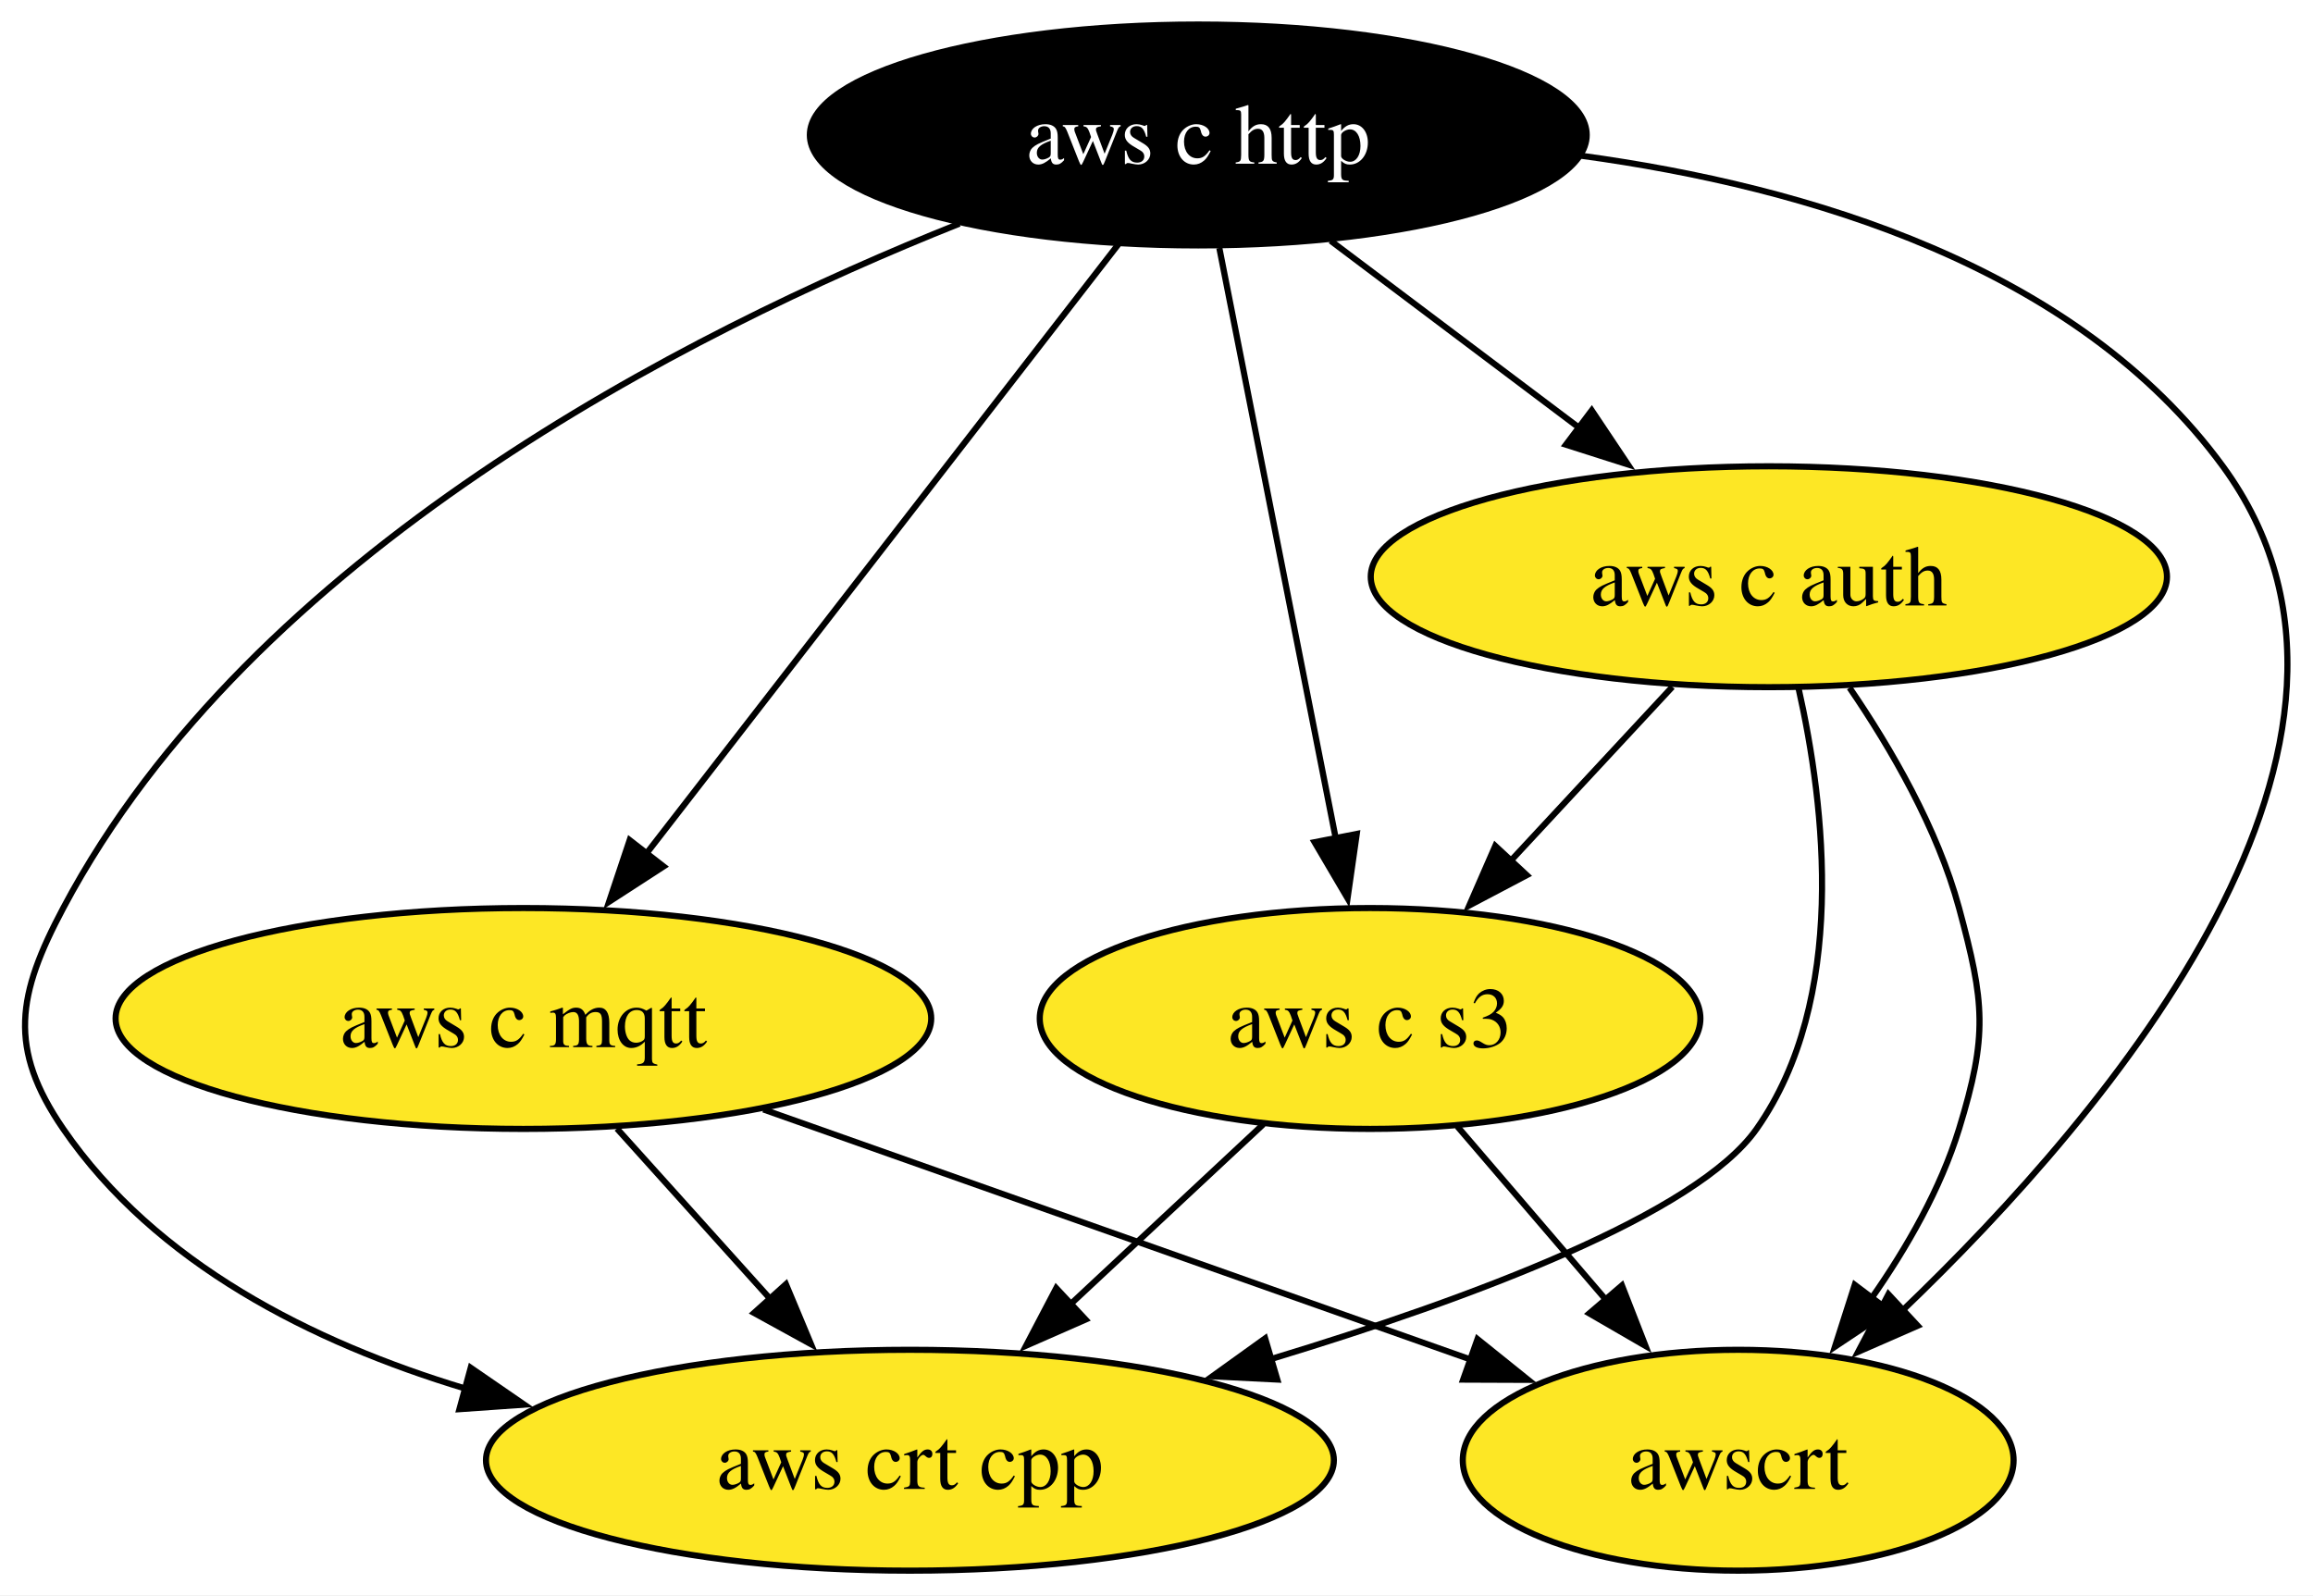
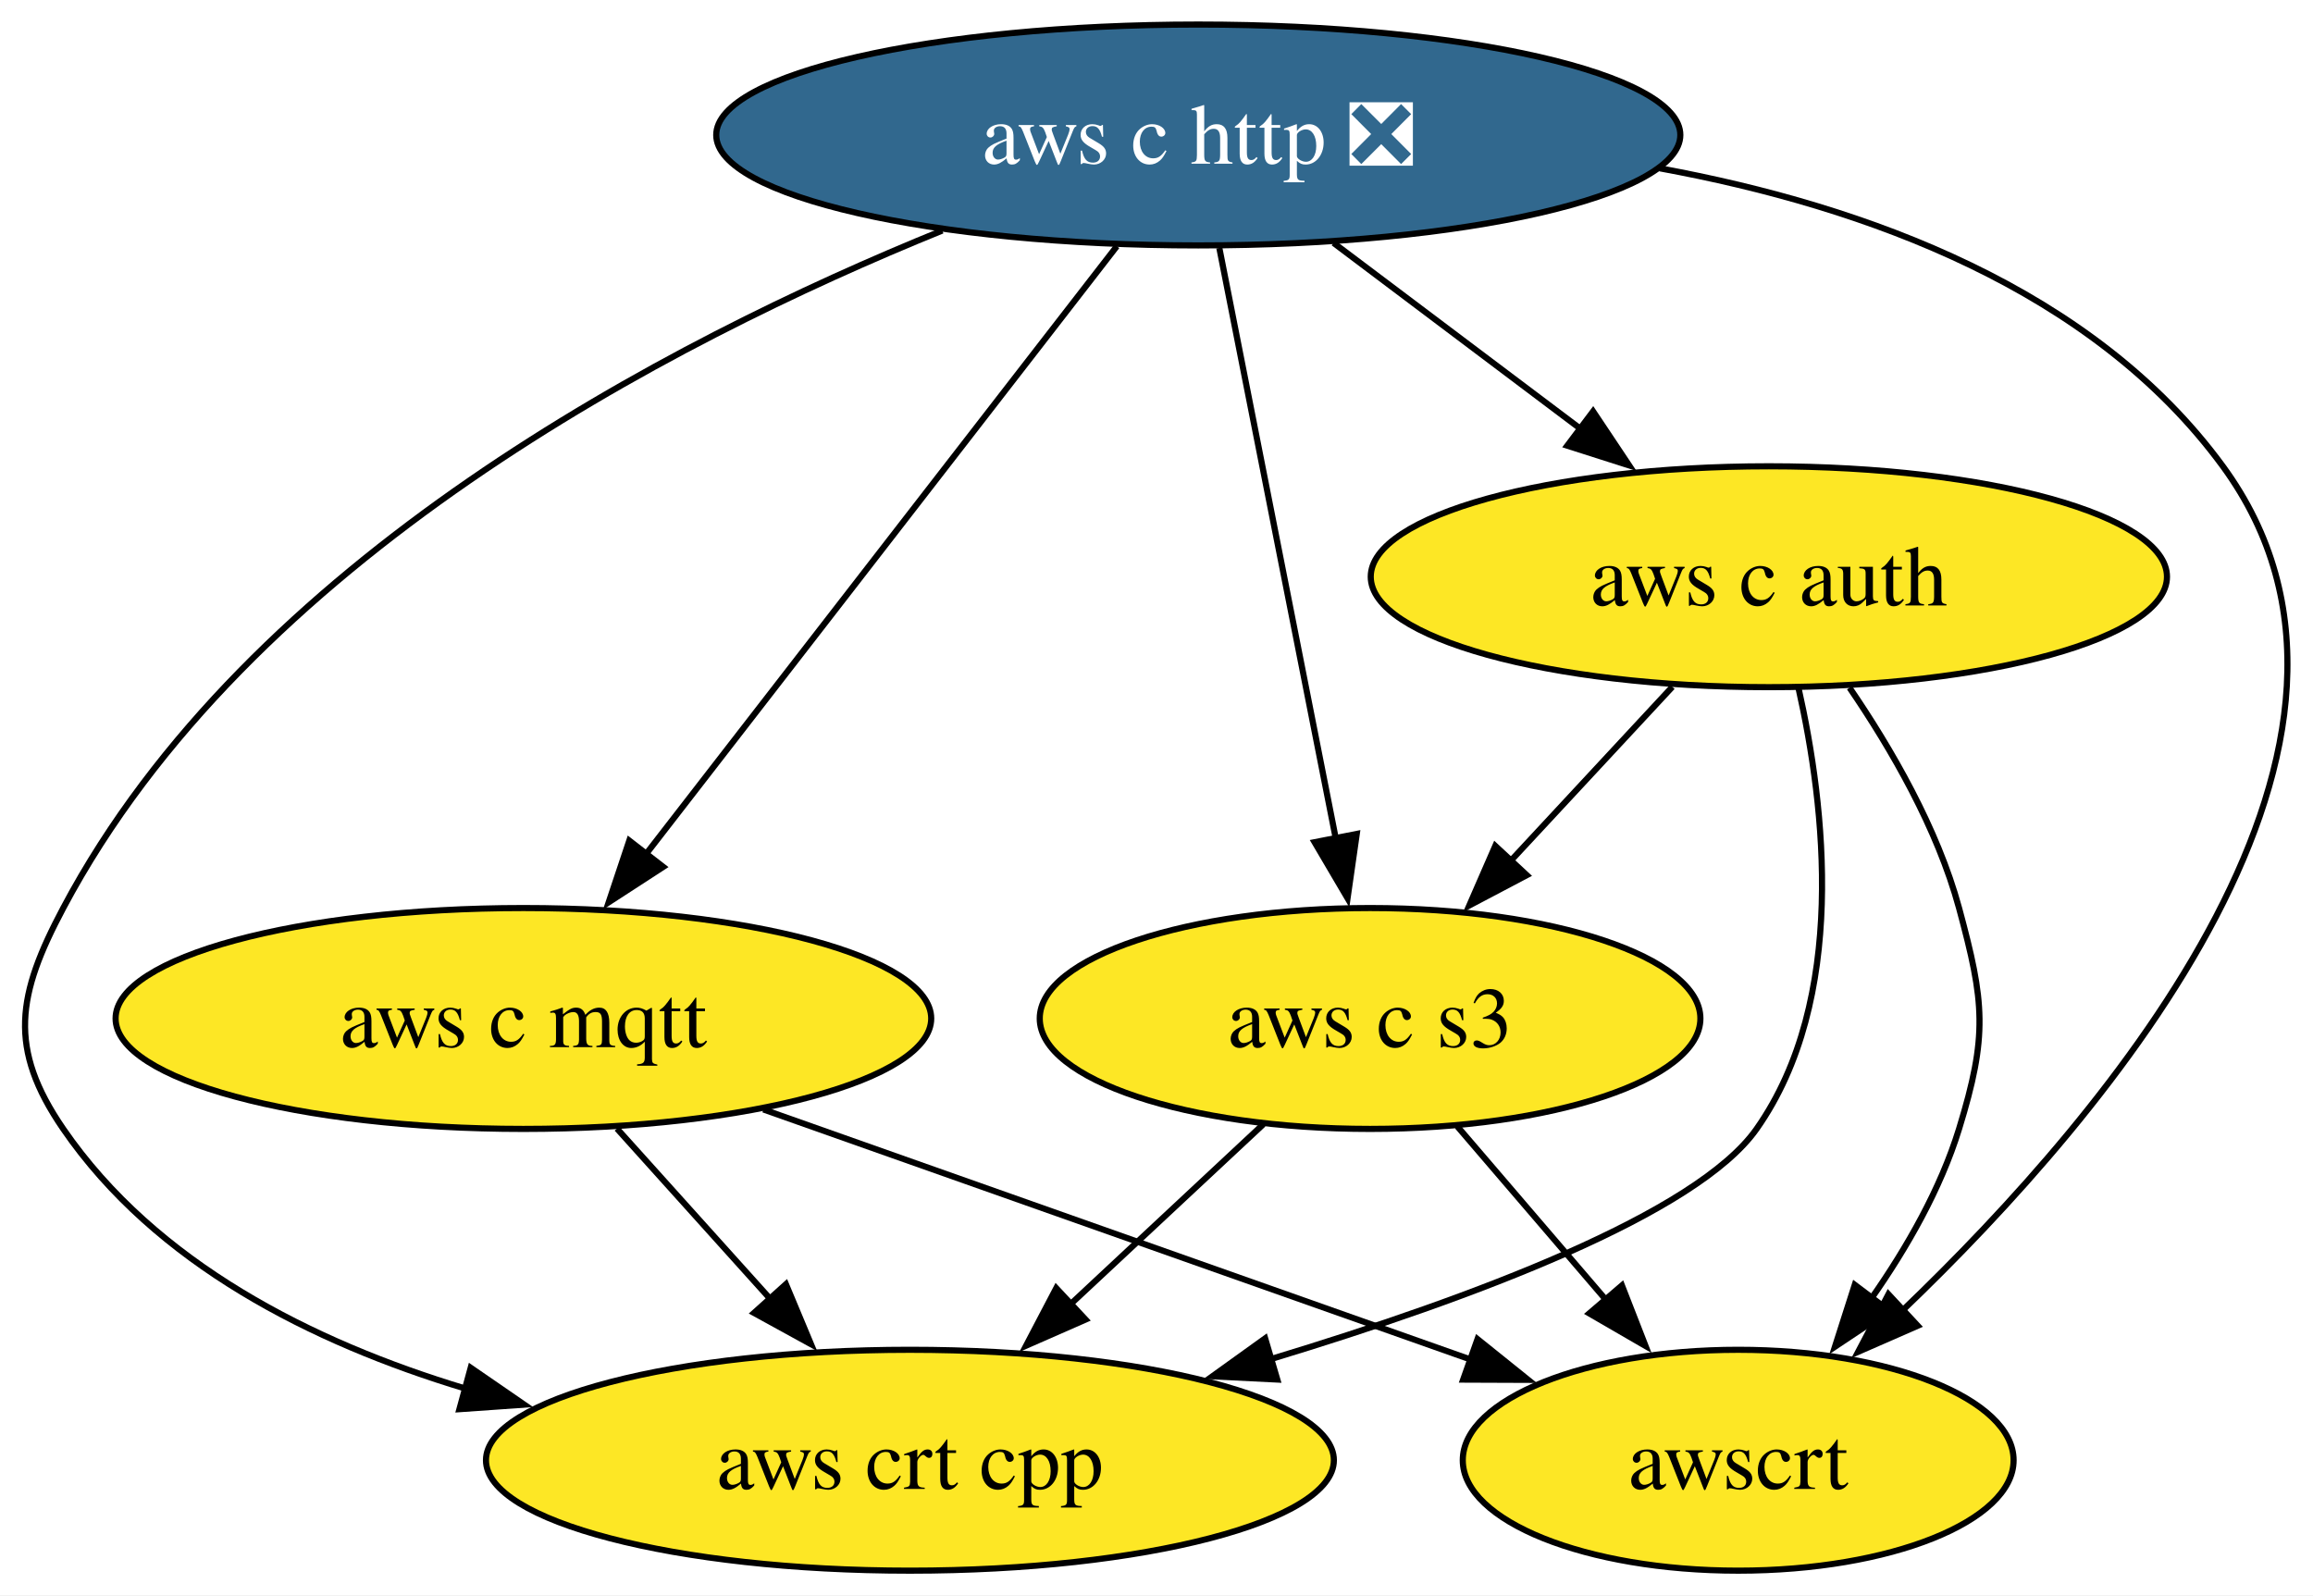
<svg xmlns="http://www.w3.org/2000/svg" xmlns:xlink="http://www.w3.org/1999/xlink" width="377pt" height="260pt" viewBox="0.00 0.00 377.00 260.00">
  <g id="graph0" class="graph" transform="scale(1 1) rotate(0) translate(4 256)">
    <polygon fill="white" stroke="none" points="-4,4 -4,-256 373.09,-256 373.09,4 -4,4" />
    <g id="node1" class="node">
      <g id="a_node1">
-         <a xlink:href="https://github.com/conda-forge/aws-c-http-feedstock" xlink:title="aws c http">
-           <ellipse fill="#000000" stroke="black" cx="191.31" cy="-234" rx="63.31" ry="18" />
-           <text xml:space="preserve" text-anchor="middle" x="191.31" y="-229.32" font-family="Times,serif" font-size="14.00" fill="white">aws c http</text>
+         <a xlink:href="https://github.com/conda-forge/aws-c-http-feedstock/pull/270" xlink:title="aws c http ❎">
+           <ellipse fill="#31688e" stroke="black" cx="191.31" cy="-234" rx="78.57" ry="18" />
+           <text xml:space="preserve" text-anchor="middle" x="191.31" y="-229.32" font-family="Times,serif" font-size="14.00" fill="white">aws c http ❎</text>
        </a>
      </g>
    </g>
    <g id="node2" class="node">
      <g id="a_node2">
        <a xlink:href="https://github.com/conda-forge/aws-c-mqtt-feedstock" xlink:title="aws c mqtt">
          <ellipse fill="#fde725" stroke="black" cx="81.31" cy="-90" rx="66.47" ry="18" />
          <text xml:space="preserve" text-anchor="middle" x="81.31" y="-85.33" font-family="Times,serif" font-size="14.00">aws c mqtt</text>
        </a>
      </g>
    </g>
    <g id="edge2" class="edge">
-       <path fill="none" stroke="black" d="M178.26,-216.15C159.24,-191.6 123.74,-145.77 101.38,-116.91" />
-       <polygon fill="black" stroke="black" points="104.16,-114.78 95.27,-109.02 98.63,-119.07 104.16,-114.78" />
+       <path fill="none" stroke="black" d="M178.04,-215.87C158.94,-191.22 123.56,-145.54 101.29,-116.79" />
+       <polygon fill="black" stroke="black" points="104.1,-114.71 95.21,-108.94 98.57,-118.99 104.1,-114.71" />
    </g>
    <g id="node3" class="node">
      <g id="a_node3">
        <a xlink:href="https://github.com/conda-forge/aws-c-auth-feedstock" xlink:title="aws c auth">
          <ellipse fill="#fde725" stroke="black" cx="284.31" cy="-162" rx="64.89" ry="18" />
          <text xml:space="preserve" text-anchor="middle" x="284.31" y="-157.32" font-family="Times,serif" font-size="14.00">aws c auth</text>
        </a>
      </g>
    </g>
    <g id="edge1" class="edge">
-       <path fill="none" stroke="black" d="M212.88,-216.76C225,-207.64 240.33,-196.1 253.68,-186.06" />
-       <polygon fill="black" stroke="black" points="255.44,-189.11 261.33,-180.3 251.23,-183.52 255.44,-189.11" />
+       <path fill="none" stroke="black" d="M213.35,-216.41C225.37,-207.37 240.43,-196.03 253.58,-186.13" />
+       <polygon fill="black" stroke="black" points="255.66,-188.95 261.54,-180.14 251.45,-183.36 255.66,-188.95" />
    </g>
    <g id="node4" class="node">
      <g id="a_node4">
        <a xlink:href="https://github.com/conda-forge/aws-crt-cpp-feedstock" xlink:title="aws crt cpp">
          <ellipse fill="#fde725" stroke="black" cx="144.31" cy="-18" rx="69.1" ry="18" />
          <text xml:space="preserve" text-anchor="middle" x="144.31" y="-13.32" font-family="Times,serif" font-size="14.00">aws crt cpp</text>
        </a>
      </g>
    </g>
    <g id="edge4" class="edge">
-       <path fill="none" stroke="black" d="M152.38,-219.55C107.82,-201.8 37.04,-165.85 6.31,-108 -1.2,-93.87 -2.75,-85.19 6.31,-72 21.38,-50.07 46.87,-37.21 71.87,-29.67" />
+       <path fill="none" stroke="black" d="M149.58,-218.42C104.91,-200.3 36.4,-164.65 6.31,-108 -1.2,-93.87 -2.75,-85.19 6.31,-72 21.38,-50.07 46.87,-37.21 71.87,-29.67" />
      <polygon fill="black" stroke="black" points="72.72,-33.07 81.45,-27.06 70.88,-26.32 72.72,-33.07" />
    </g>
    <g id="node5" class="node">
      <g id="a_node5">
        <a xlink:href="https://github.com/conda-forge/aws-c-s3-feedstock" xlink:title="aws c s3">
          <ellipse fill="#fde725" stroke="black" cx="219.31" cy="-90" rx="53.84" ry="18" />
          <text xml:space="preserve" text-anchor="middle" x="219.31" y="-85.33" font-family="Times,serif" font-size="14.00">aws c s3</text>
        </a>
      </g>
    </g>
    <g id="edge3" class="edge">
      <path fill="none" stroke="black" d="M194.74,-215.59C199.49,-191.5 208.12,-147.75 213.78,-119.03" />
      <polygon fill="black" stroke="black" points="217.14,-120.08 215.64,-109.6 210.27,-118.73 217.14,-120.08" />
    </g>
    <g id="node6" class="node">
      <g id="a_node6">
        <a xlink:href="https://github.com/conda-forge/awscrt-feedstock" xlink:title="awscrt">
          <ellipse fill="#fde725" stroke="black" cx="279.31" cy="-18" rx="44.89" ry="18" />
          <text xml:space="preserve" text-anchor="middle" x="279.31" y="-13.32" font-family="Times,serif" font-size="14.00">awscrt</text>
        </a>
      </g>
    </g>
    <g id="edge5" class="edge">
-       <path fill="none" stroke="black" d="M253.79,-230.61C290.61,-225.58 334.51,-212.53 358.31,-180 391.02,-135.3 340.11,-74.96 306,-42.32" />
+       <path fill="none" stroke="black" d="M266.53,-228.57C300.29,-222.37 337.2,-208.84 358.31,-180 391.02,-135.3 340.11,-74.96 306,-42.32" />
      <polygon fill="black" stroke="black" points="308.57,-39.92 298.86,-35.67 303.8,-45.05 308.57,-39.92" />
    </g>
    <g id="edge6" class="edge">
      <path fill="none" stroke="black" d="M96.56,-72.05C104.07,-63.71 113.27,-53.49 121.58,-44.25" />
      <polygon fill="black" stroke="black" points="124.1,-46.69 128.19,-36.91 118.9,-42.01 124.1,-46.69" />
    </g>
    <g id="edge7" class="edge">
      <path fill="none" stroke="black" d="M120.43,-75.17C153.68,-63.41 201.38,-46.55 235.82,-34.37" />
      <polygon fill="black" stroke="black" points="236.82,-37.74 245.08,-31.1 234.48,-31.14 236.82,-37.74" />
    </g>
    <g id="edge9" class="edge">
      <path fill="none" stroke="black" d="M289.14,-143.86C293.49,-124.55 297.17,-93.11 282.31,-72 272.56,-58.14 236.14,-44.48 203.16,-34.49" />
      <polygon fill="black" stroke="black" points="204.19,-31.15 193.61,-31.68 202.21,-37.86 204.19,-31.15" />
    </g>
    <g id="edge8" class="edge">
      <path fill="none" stroke="black" d="M268.58,-144.05C260.64,-135.5 250.86,-124.97 242.11,-115.56" />
      <polygon fill="black" stroke="black" points="244.85,-113.36 235.48,-108.42 239.72,-118.13 244.85,-113.36" />
    </g>
    <g id="edge10" class="edge">
      <path fill="none" stroke="black" d="M297.46,-143.91C304.23,-134.01 311.8,-120.96 315.31,-108 319.49,-92.56 320.01,-87.29 315.31,-72 312.3,-62.22 306.81,-52.62 301,-44.34" />
      <polygon fill="black" stroke="black" points="303.9,-42.38 295.08,-36.5 298.31,-46.59 303.9,-42.38" />
    </g>
    <g id="edge11" class="edge">
      <path fill="none" stroke="black" d="M201.91,-72.76C192.58,-64.06 180.9,-53.15 170.49,-43.43" />
      <polygon fill="black" stroke="black" points="172.94,-40.93 163.24,-36.67 168.16,-46.05 172.94,-40.93" />
    </g>
    <g id="edge12" class="edge">
      <path fill="none" stroke="black" d="M233.53,-72.41C240.78,-63.95 249.74,-53.49 257.81,-44.08" />
      <polygon fill="black" stroke="black" points="260.36,-46.49 264.21,-36.62 255.04,-41.93 260.36,-46.49" />
    </g>
  </g>
</svg>
